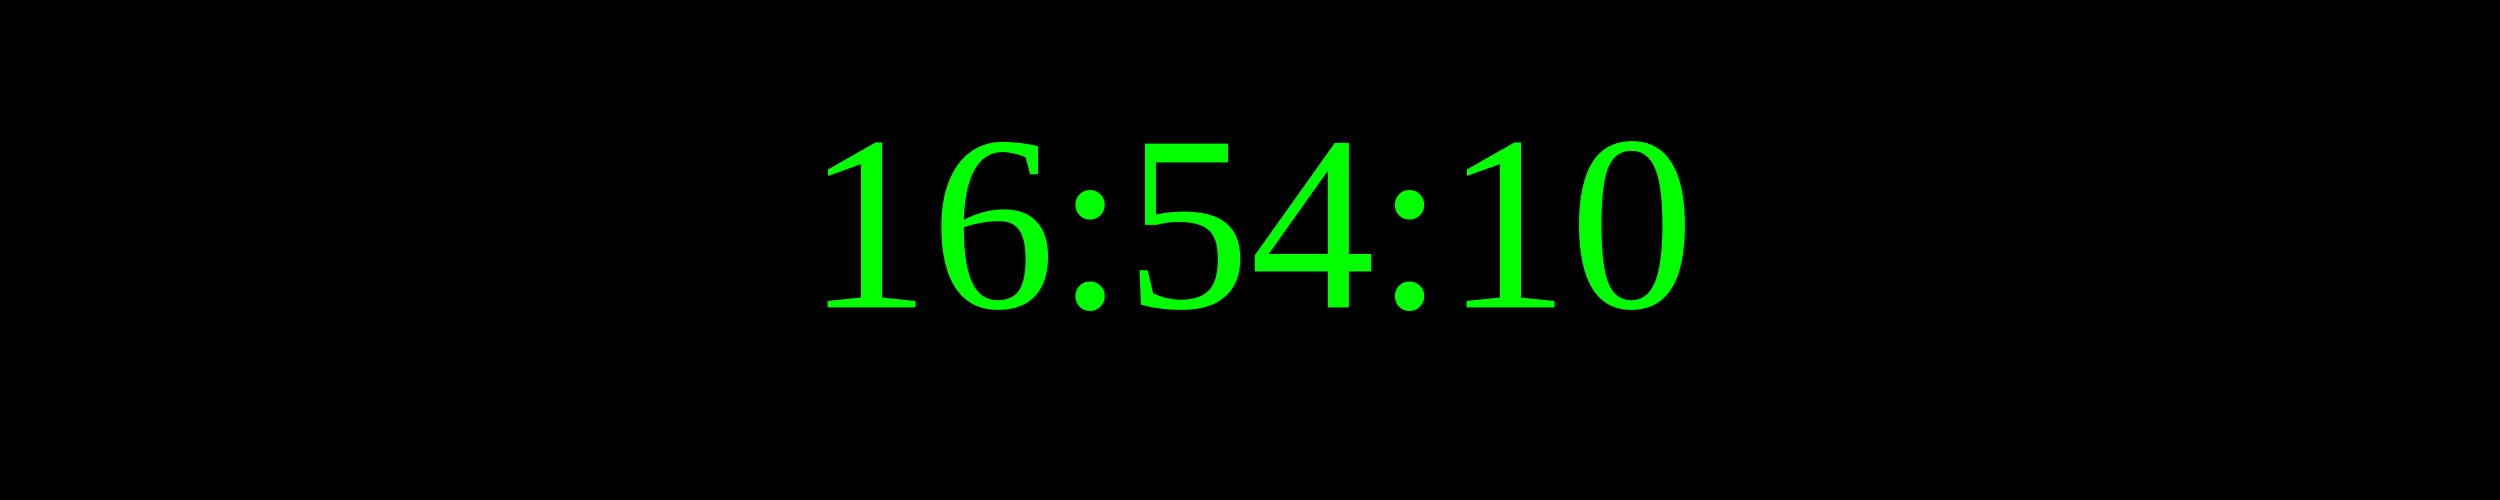
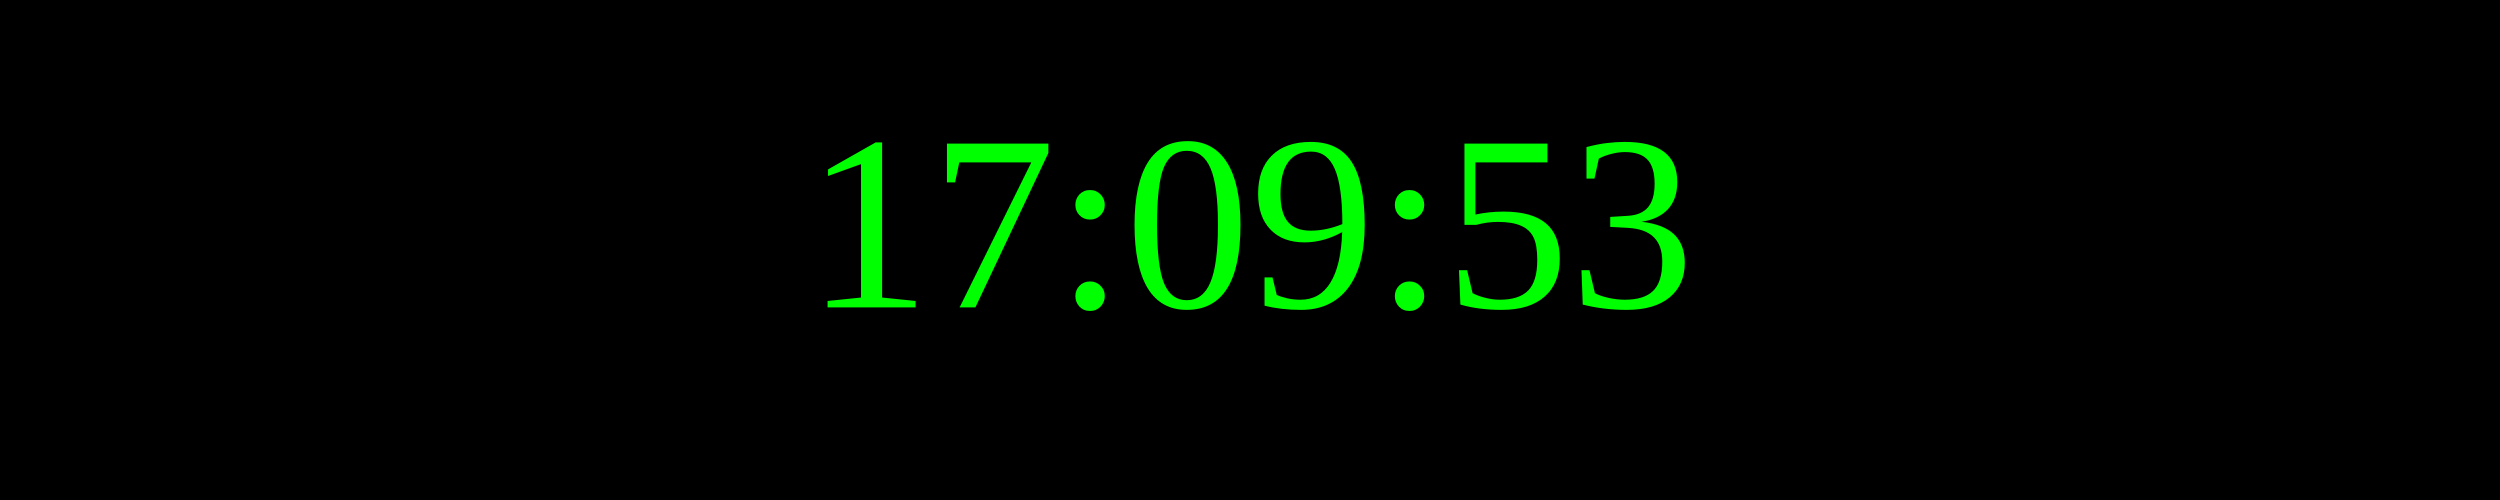
<svg xmlns="http://www.w3.org/2000/svg" width="250" height="50">
  <rect width="100%" height="100%" fill="black" />
  <text x="50%" y="50%" font-size="25" fill="lime" text-anchor="middle" dominant-baseline="middle">
- 16:54:10
+ 17:09:53
</text>
</svg>
